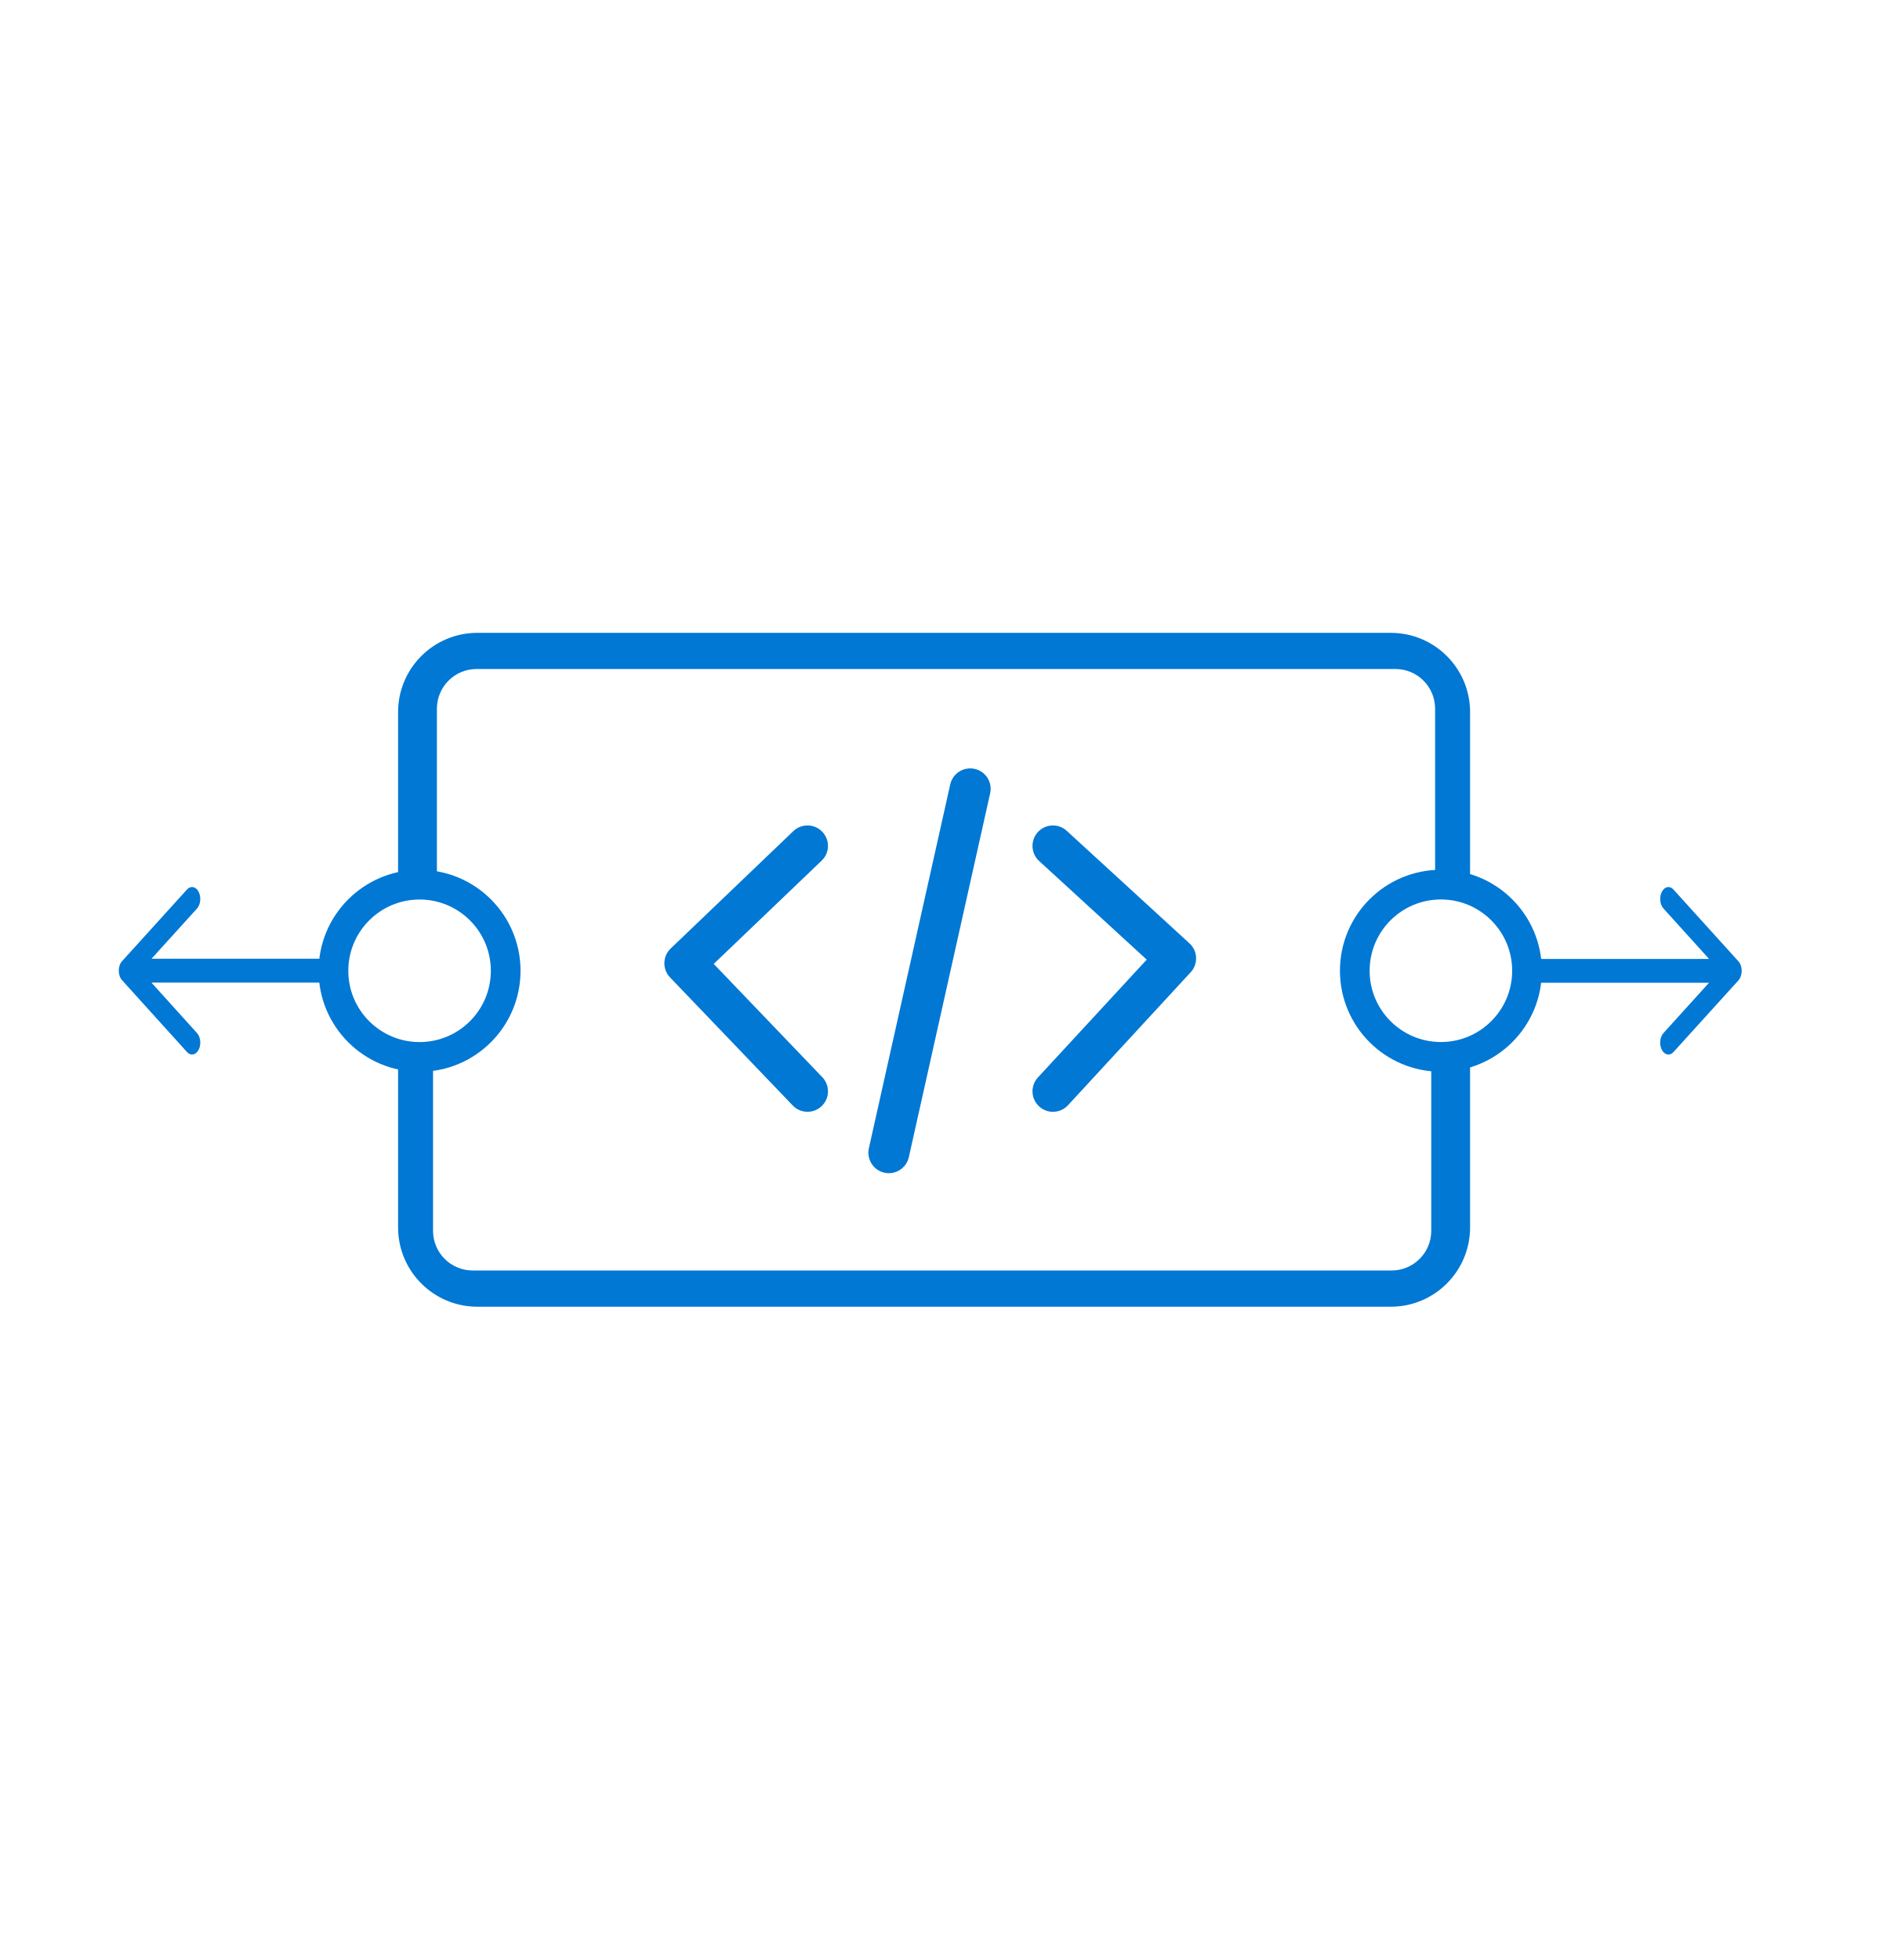
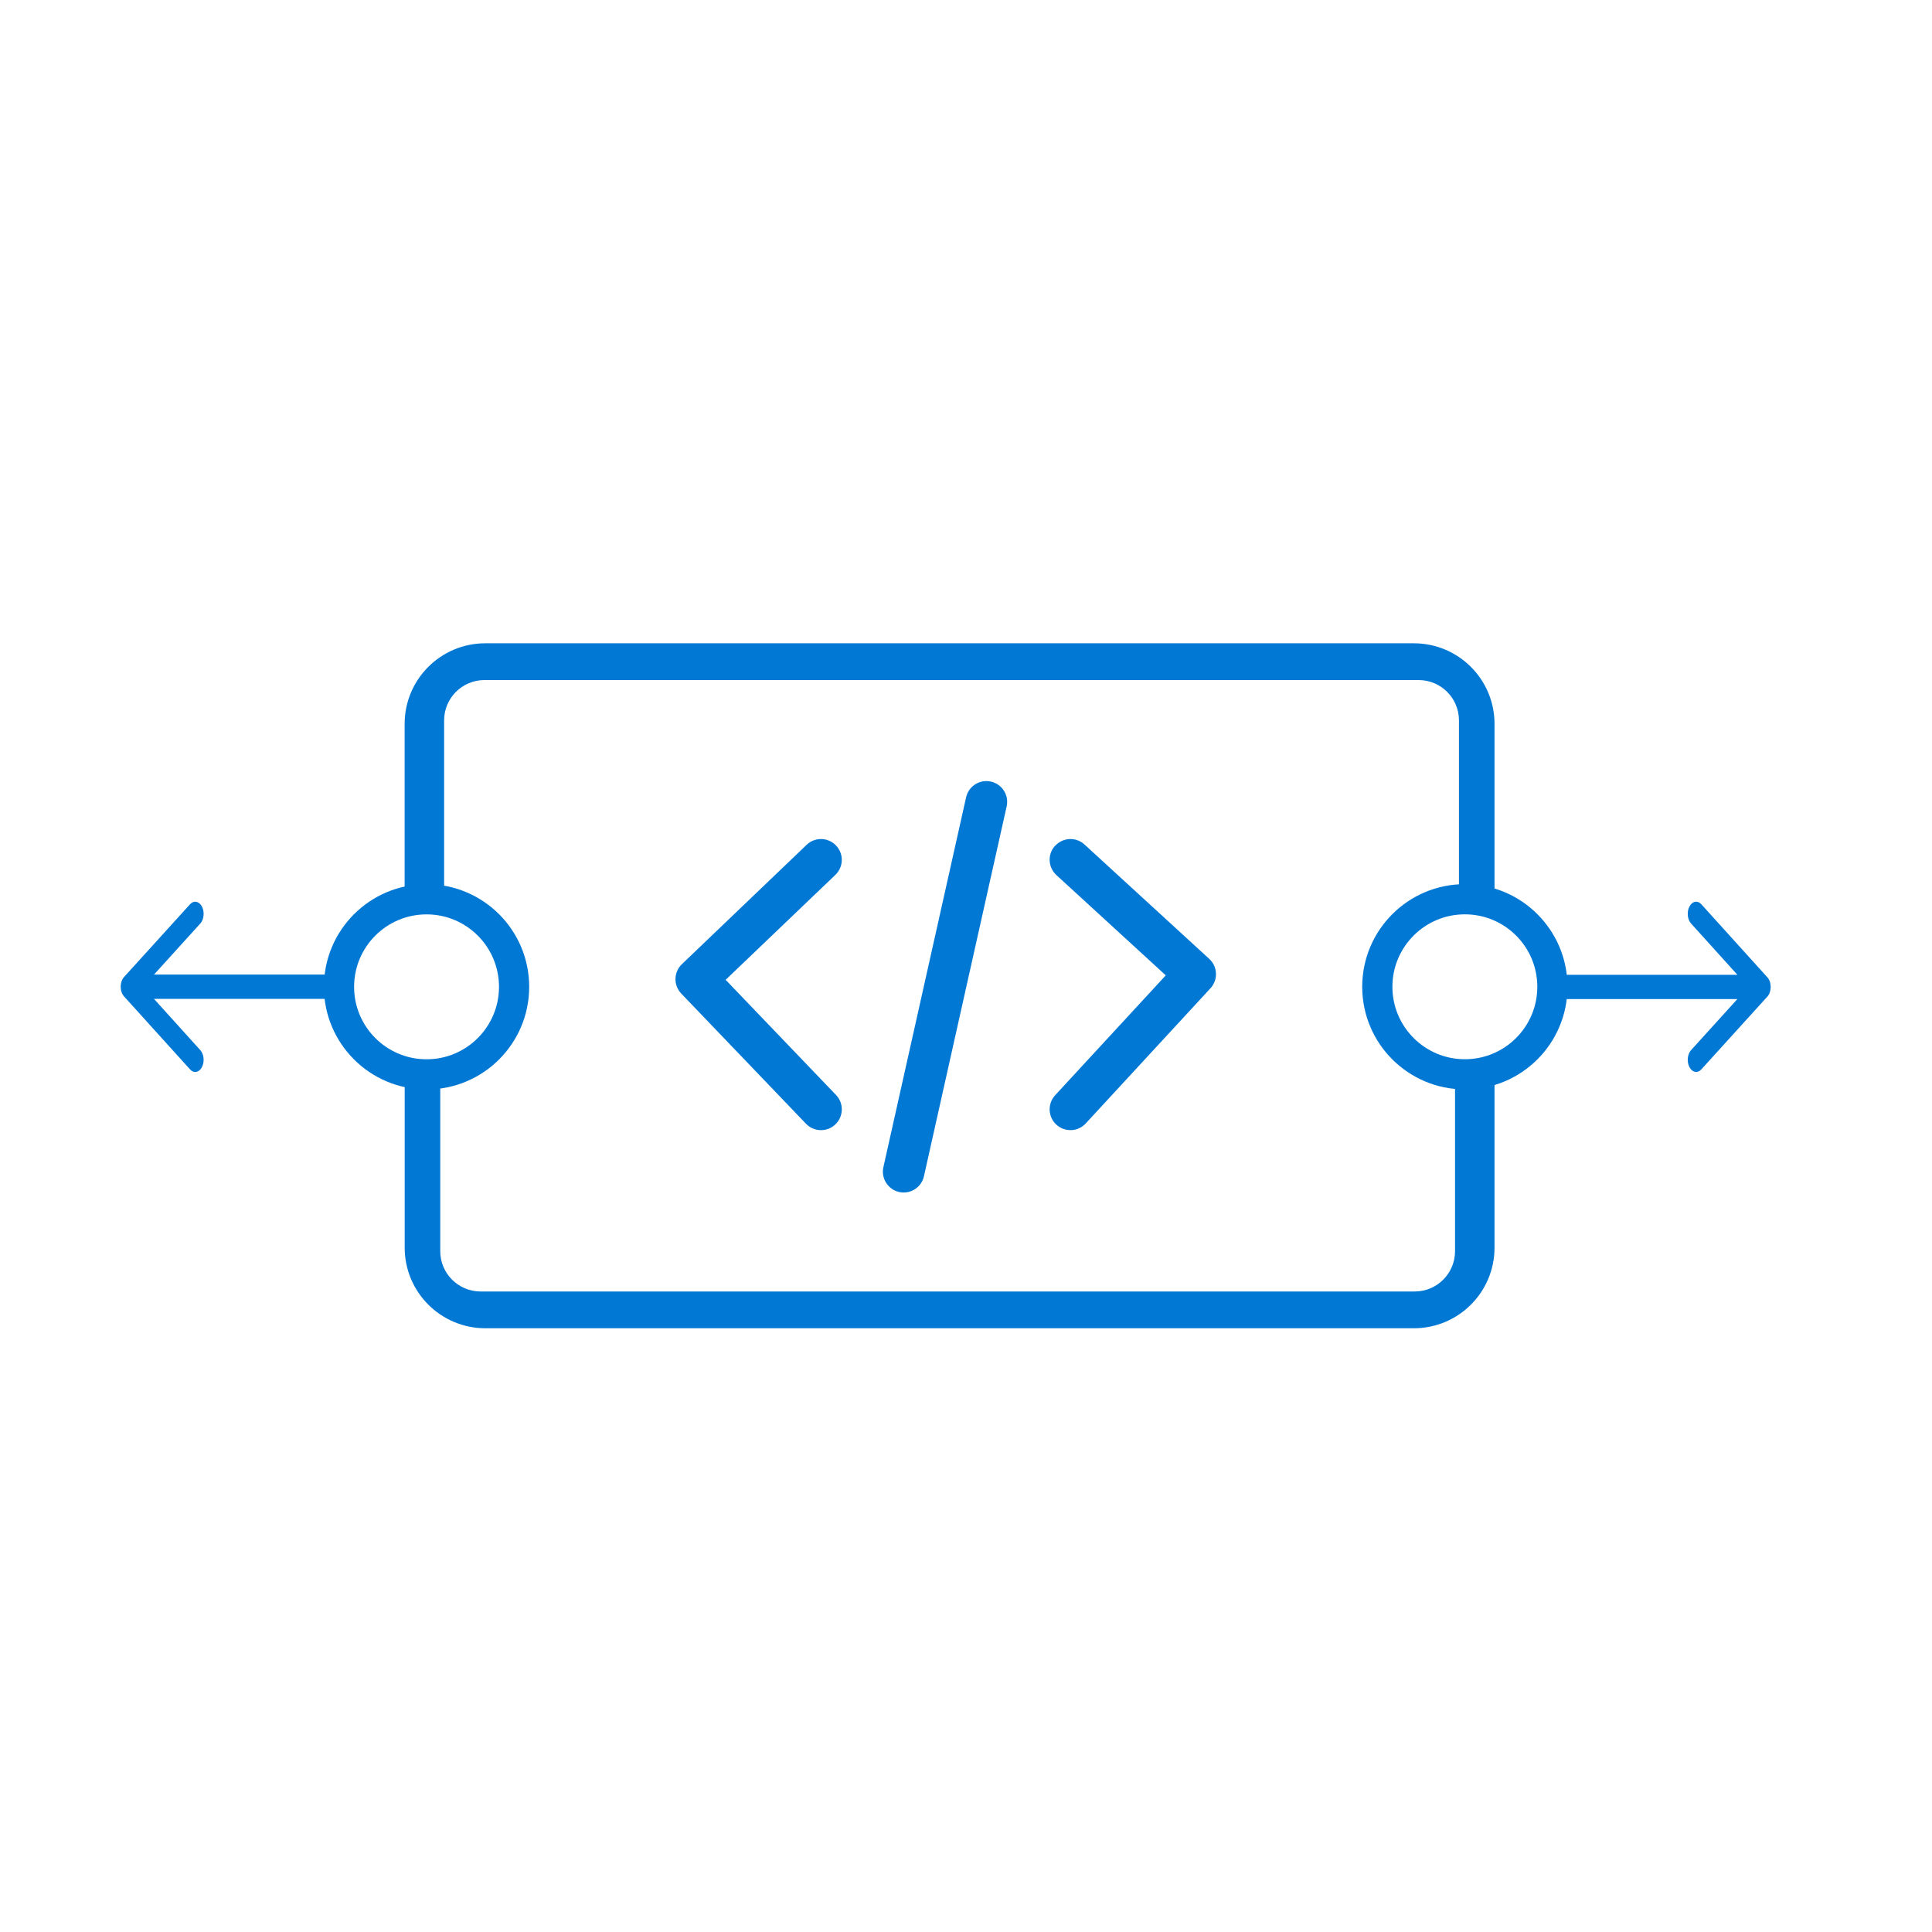
- <svg xmlns="http://www.w3.org/2000/svg" width="32" height="33" viewBox="0 0 32 33" fill="none">
-   <path d="M23.432 21.391H7.96C7.591 21.391 7.292 21.092 7.292 20.724V17.84L6.703 17.852V20.665C6.703 21.403 7.301 22.001 8.039 22.001H23.419C24.156 22.001 24.754 21.403 24.754 20.665V17.852L24.1 17.864V20.724C24.1 21.092 23.801 21.391 23.432 21.391Z" fill="#0278D5" />
-   <path d="M8.025 11.264L23.497 11.264C23.866 11.264 24.165 11.563 24.165 11.932L24.165 14.815L24.754 14.803L24.754 11.99C24.754 11.252 24.156 10.655 23.418 10.655L8.038 10.655C7.301 10.655 6.703 11.252 6.703 11.99L6.703 14.803L7.357 14.791L7.357 11.932C7.357 11.563 7.656 11.264 8.025 11.264Z" fill="#0278D5" />
-   <path fill-rule="evenodd" clip-rule="evenodd" d="M3.344 15.014C3.298 14.925 3.21 14.908 3.149 14.976L2.055 16.183C2.02 16.221 2 16.28 2 16.343C2 16.406 2.02 16.465 2.055 16.503L3.149 17.713C3.21 17.781 3.297 17.764 3.344 17.676C3.391 17.588 3.379 17.461 3.318 17.394L2.55 16.544L5.615 16.544L5.615 16.142L2.551 16.142L3.318 15.296C3.379 15.228 3.391 15.102 3.344 15.014Z" fill="#0278D5" />
-   <circle cx="7.065" cy="16.345" r="1.45" stroke="#0278D5" stroke-width="0.5" />
-   <path fill-rule="evenodd" clip-rule="evenodd" d="M16.41 12.945C16.596 12.986 16.714 13.169 16.673 13.355L15.304 19.481C15.263 19.667 15.08 19.785 14.894 19.745C14.708 19.705 14.59 19.521 14.63 19.335L16 13.209C16.04 13.023 16.224 12.905 16.41 12.945ZM17.476 14.01C17.605 13.869 17.823 13.86 17.963 13.989L20.029 15.883C20.097 15.944 20.137 16.031 20.14 16.122C20.144 16.214 20.112 16.303 20.049 16.37L17.983 18.609C17.854 18.748 17.636 18.757 17.497 18.628C17.357 18.499 17.348 18.281 17.477 18.141L19.309 16.157L17.497 14.496C17.357 14.368 17.348 14.15 17.476 14.01ZM13.359 13.993C13.497 13.862 13.715 13.867 13.846 14.004C13.978 14.142 13.973 14.36 13.835 14.491L12.018 16.229L13.846 18.136C13.978 18.274 13.973 18.492 13.836 18.623C13.698 18.755 13.48 18.75 13.349 18.613L11.283 16.457C11.219 16.391 11.185 16.302 11.187 16.211C11.189 16.12 11.227 16.033 11.293 15.97L13.359 13.993Z" fill="#0278D5" />
-   <path fill-rule="evenodd" clip-rule="evenodd" d="M27.983 17.676C28.03 17.764 28.117 17.781 28.178 17.714L29.273 16.506C29.307 16.468 29.328 16.409 29.328 16.346C29.328 16.284 29.308 16.225 29.273 16.186L28.178 14.976C28.117 14.909 28.03 14.925 27.984 15.014C27.937 15.102 27.949 15.228 28.01 15.296L28.778 16.145L25.713 16.145L25.713 16.547L28.777 16.547L28.01 17.394C27.949 17.461 27.937 17.587 27.983 17.676Z" fill="#0278D5" />
-   <circle cx="24.262" cy="16.345" r="1.45" transform="rotate(-180 24.2623 16.3446)" stroke="#0278D5" stroke-width="0.5" />
+ <svg xmlns="http://www.w3.org/2000/svg" fill="none" viewBox="0 0 32 32">
+   <g fill="#0278d5">
+     <path d="m23.432 21.391h-15.472c-.369 0-.668-.299-.668-.668v-2.884l-.589.013v2.813c0 .738.598 1.335 1.336 1.335h15.38c.738 0 1.335-.598 1.335-1.335v-2.813l-.654.011v2.86c0 .369-.299.668-.668.668z" />
+     <path d="m8.025 11.264h15.472c.369 0 .668.299.668.668v2.884l.589-.013v-2.813c0-.738-.598-1.335-1.336-1.335h-15.38c-.738 0-1.336.598-1.336 1.335v2.813l.654-.011v-2.86c0-.369.299-.668.668-.668z" />
+     <path clip-rule="evenodd" d="m3.344 15.014c-.047-.088-.134-.105-.195-.038l-1.095 1.207c-.034.038-.055.097-.055.16s.02.122.055.16l1.095 1.211c.061.068.148.051.195-.038.047-.088.035-.214-.026-.282l-.768-.85h3.065v-.402h-3.064l.767-.846c.061-.067.073-.194.026-.282z" fill-rule="evenodd" />
+   </g>
+   <circle cx="7.065" cy="16.345" r="1.45" stroke="#0278d5" stroke-width=".5" />
+   <path clip-rule="evenodd" d="m16.41 12.945c.186.04.304.223.264.409l-1.37 6.126c-.04.186-.224.304-.409.264s-.304-.224-.264-.409l1.37-6.126c.04-.186.223-.304.409-.264zm1.067 1.064c.129-.14.346-.15.486-.021l2.066 1.894c.068.062.107.148.111.239.004.091-.029.181-.091.248l-2.066 2.239c-.129.14-.347.148-.487.019-.14-.129-.148-.347-.019-.487l1.832-1.985-1.812-1.661c-.14-.129-.15-.346-.021-.487zm-4.117-.016c.138-.132.355-.127.487.011.132.138.127.355-.011.487l-1.817 1.738 1.828 1.907c.132.137.127.355-.01.487-.137.132-.355.127-.487-.01l-2.066-2.156c-.063-.066-.098-.154-.096-.246.002-.091.04-.178.106-.241z" fill="#0278d5" fill-rule="evenodd" />
+   <path clip-rule="evenodd" d="m27.983 17.676c.047.088.134.105.195.038l1.095-1.207c.035-.038.055-.097.055-.16 0-.063-.02-.122-.055-.16l-1.095-1.211c-.061-.067-.148-.051-.195.038-.047.088-.035.214.026.282l.768.85h-3.065v.402h3.064l-.767.846c-.061.067-.073.194-.026.282z" fill="#0278d5" fill-rule="evenodd" />
+   <circle cx="24.262" cy="16.345" r="1.45" stroke="#0278d5" stroke-width=".5" transform="matrix(-1 -0 0 -1 48.5246 32.6892)" />
</svg>
